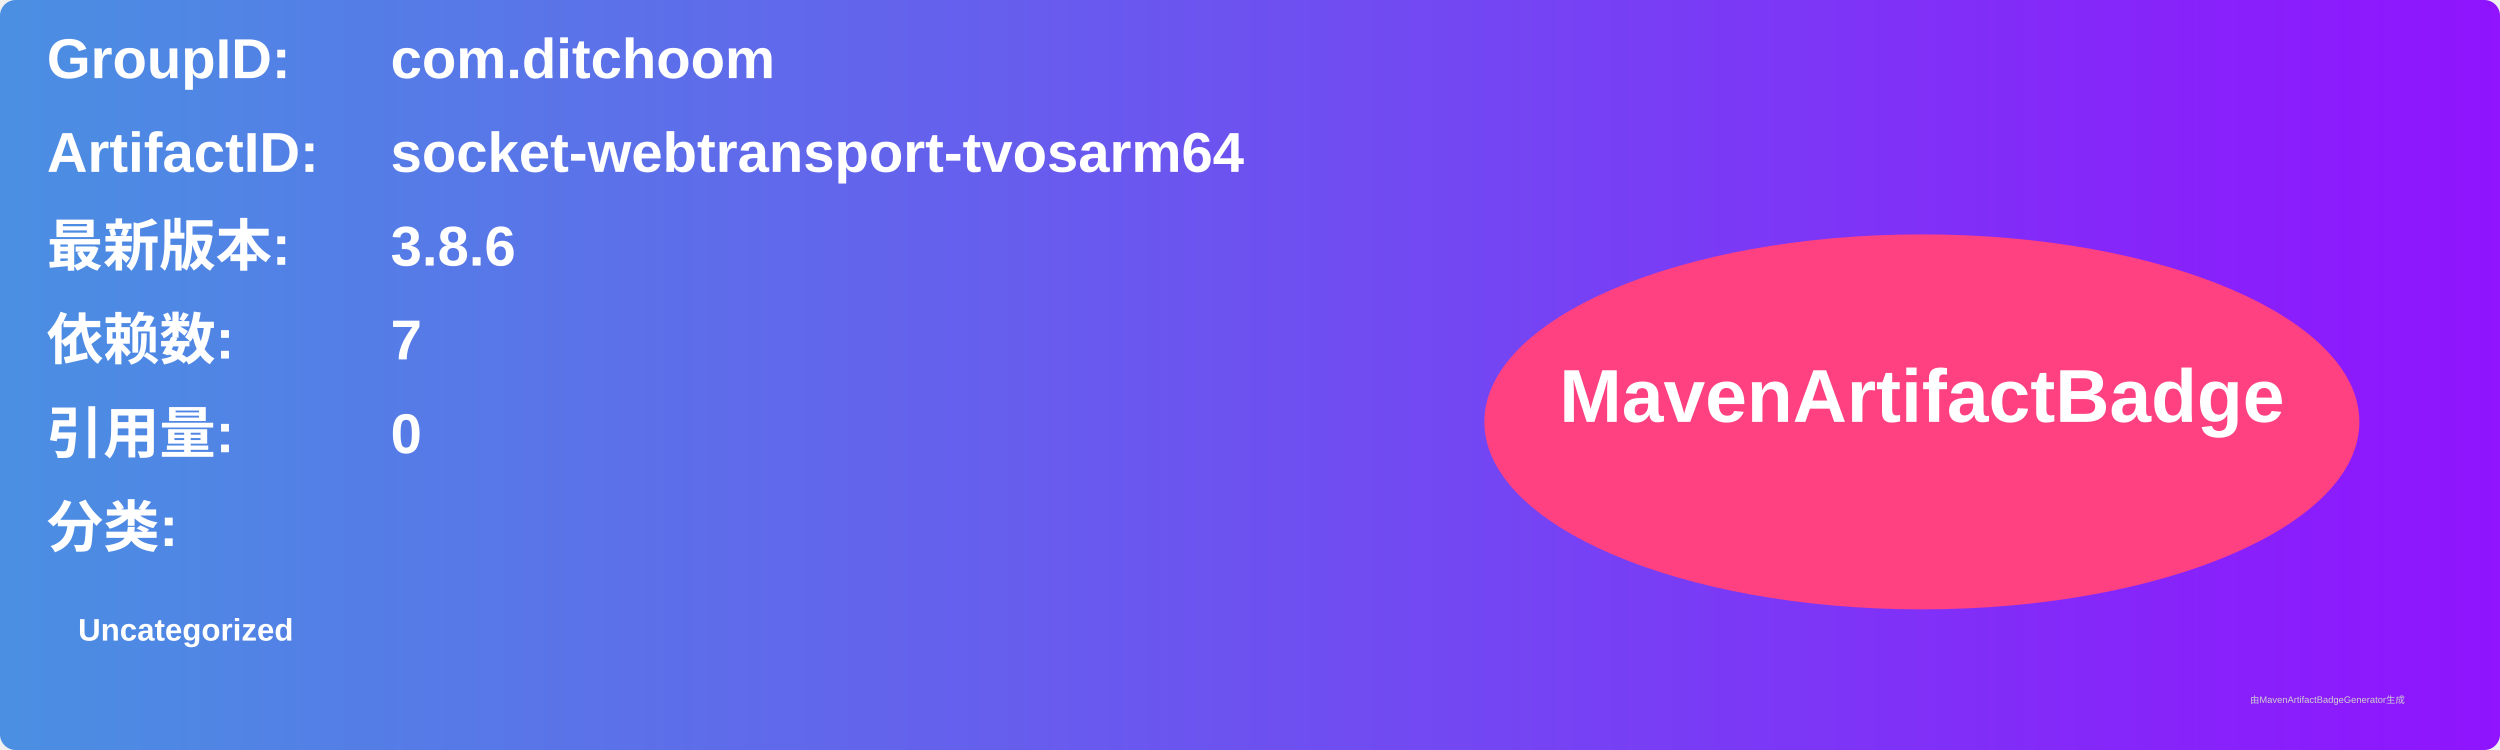
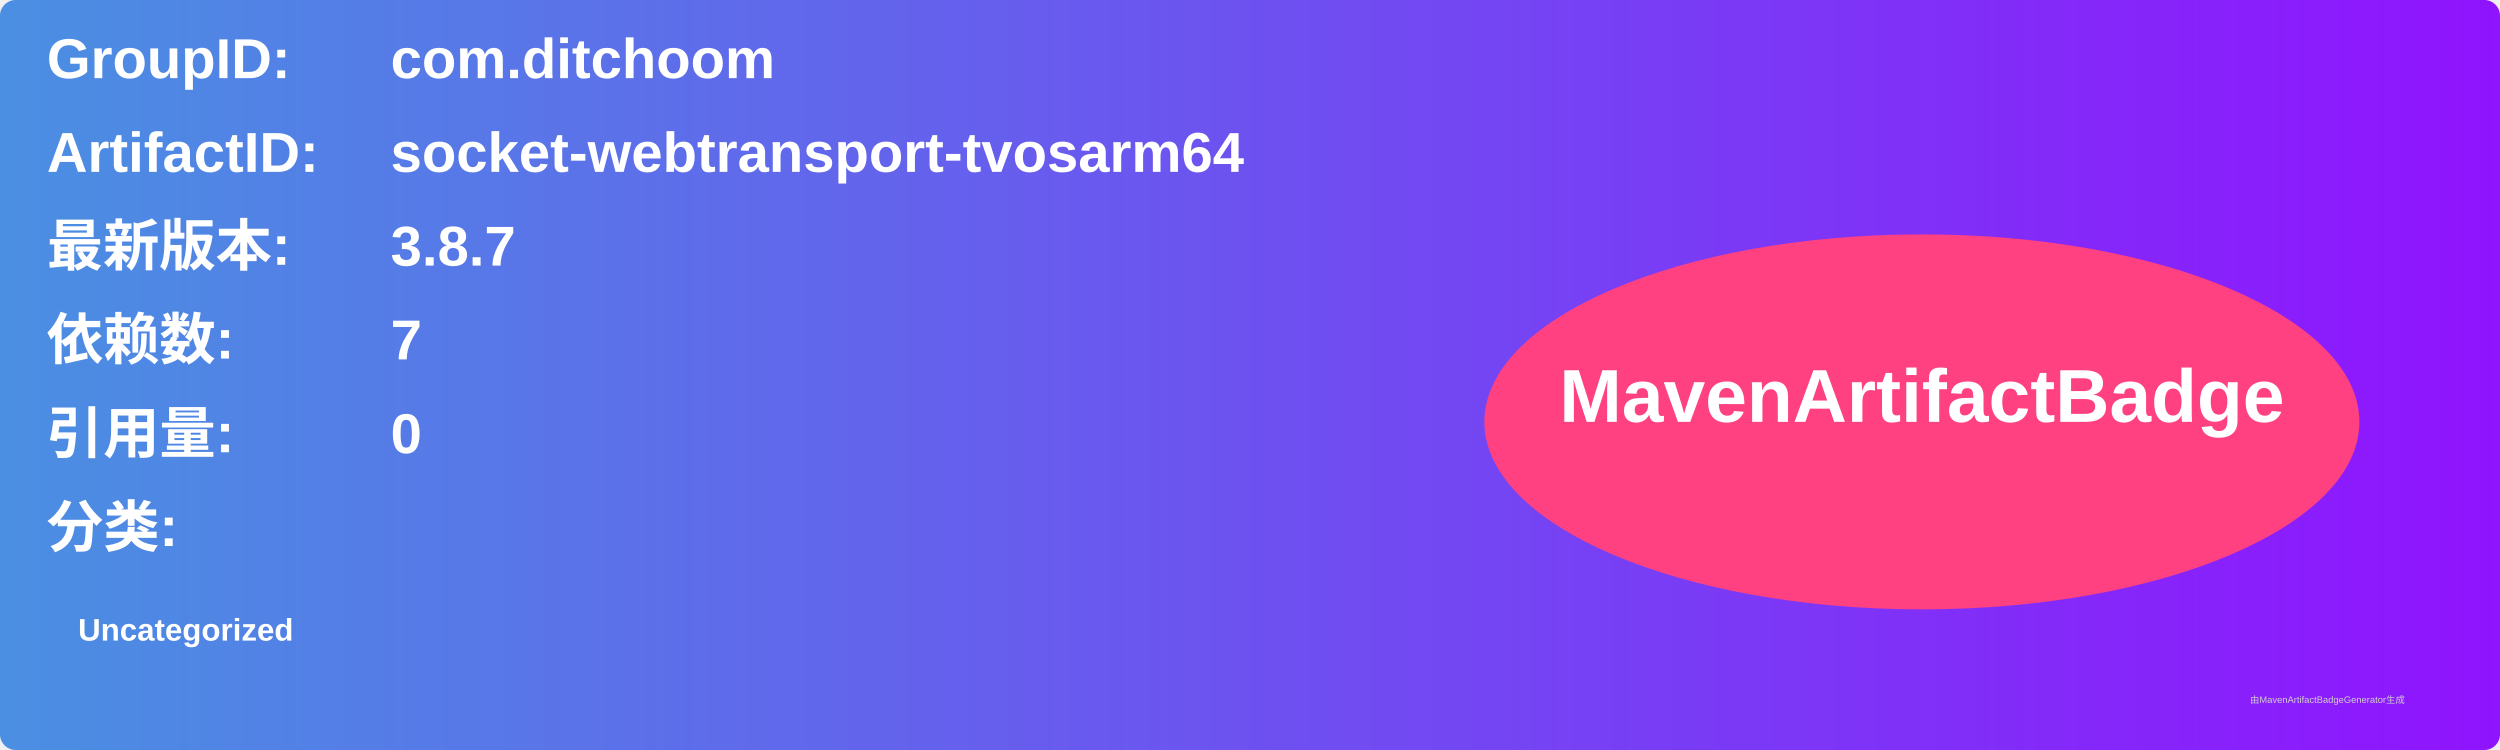
<svg xmlns="http://www.w3.org/2000/svg" width="800" height="240" viewBox="0 0 800 240">
  <linearGradient id="grad" x1="0%" y1="0%" x2="100%" y2="0%">
    <stop offset="0%" stop-color="#4a90e2" />
    <stop offset="100%" stop-color="#9013fe" />
  </linearGradient>
  <rect width="100%" height="100%" rx="5" ry="5" fill="url(#grad)" />
  <g transform="translate(15, 15)">
    <text x="0" y="10" font-family="Arial" font-size="18" fill="white" font-weight="bold" width="260">GroupID:</text>
    <text x="110" y="10" font-family="Arial" font-size="18" fill="white" font-weight="bold" width="460">com.ditchoom</text>
    <text x="0" y="40" font-family="Arial" font-size="18" fill="white" font-weight="bold" width="260">ArtifactID:</text>
    <text x="110" y="40" font-family="Arial" font-size="18" fill="white" font-weight="bold" width="460">socket-webtransport-tvosarm64</text>
    <text x="0" y="70" font-family="Arial" font-size="18" fill="white" font-weight="bold">最新版本:</text>
    <text x="110" y="70" font-family="Arial" font-size="18" fill="white" font-weight="bold">
-       <tspan font-weight="bold">3.8.6</tspan>
+       <tspan font-weight="bold">3.8.7</tspan>
    </text>
    <text x="0" y="100" font-family="Arial" font-size="18" fill="white" font-weight="bold">依赖数: </text>
    <text x="110" y="100" font-family="Arial" font-size="18" fill="white">
      <tspan font-weight="bold">7</tspan>
    </text>
    <text x="0" y="130" font-family="Arial" font-size="18" fill="white" font-weight="bold">引用量: </text>
    <text x="110" y="130" font-family="Arial" font-size="18" fill="white">
      <tspan font-weight="bold">0</tspan>
    </text>
    <text x="0" y="160" font-family="Arial" font-size="18" fill="white" font-weight="bold">分类:</text>
    <text x="10" y="190" font-family="Arial" font-size="10" fill="white">
      <tspan font-weight="bold">Uncategorized</tspan>
    </text>
    <ellipse cx="600" cy="120" rx="140" ry="60" fill="#ff4081" />
    <text x="600" y="120" text-anchor="middle" font-family="Arial" font-size="24" fill="white" font-weight="bold">MavenArtifactBadge</text>
  </g>
  <text x="720" y="225" font-family="Arial" font-size="3" fill="#d0d0d0">由MavenArtifactBadgeGenerator生成</text>
</svg>
